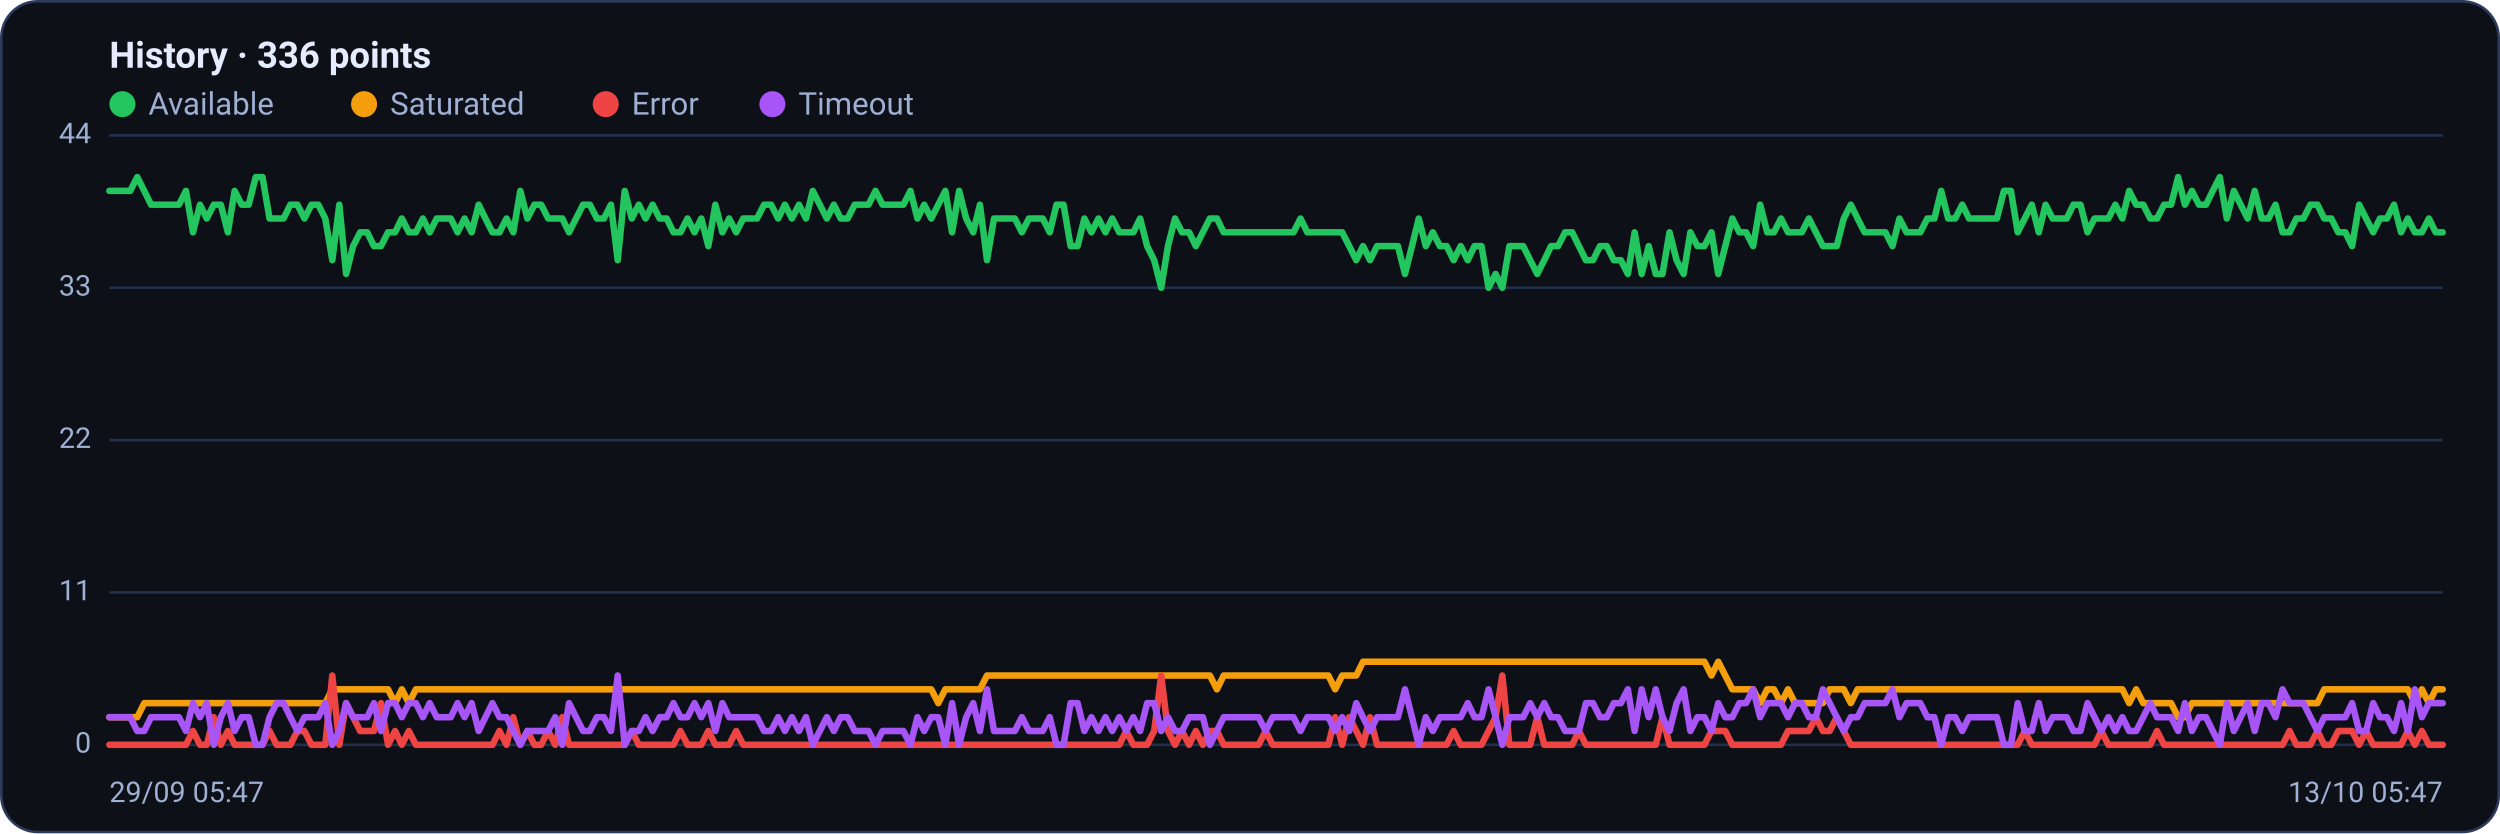
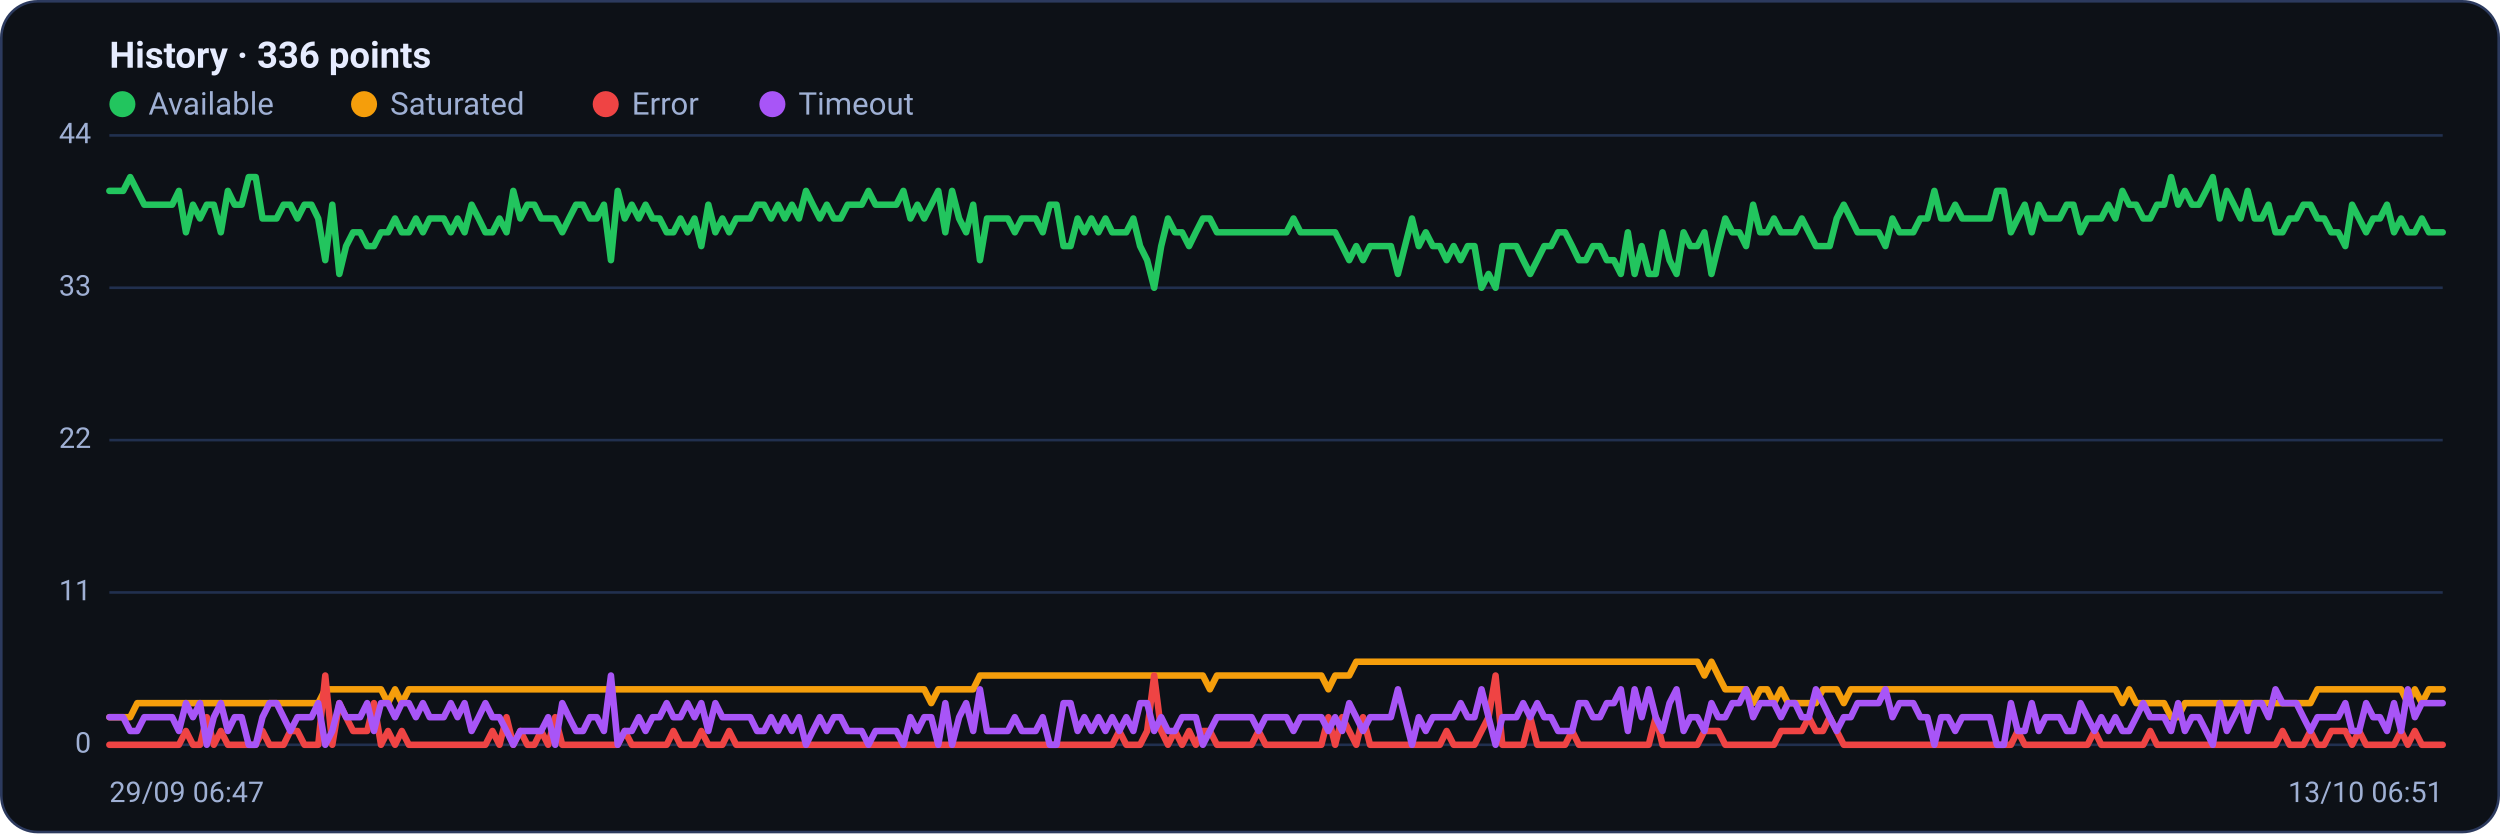
<svg xmlns="http://www.w3.org/2000/svg" viewBox="0 0 960 320" width="960" height="320" font-family="Segoe UI, system-ui, -apple-system, Roboto, Helvetica, Arial, sans-serif" role="img" aria-label="Availability history per region">
  <rect x="0.5" y="0.5" width="959" height="319" rx="14" fill="#0d1117" stroke="#2c3a5e" />
  <text x="42" y="26" font-size="14" font-weight="600" fill="#e6ecff">History · 336 points</text>
  <circle cx="47" cy="40" r="5" fill="#22c55e" />
  <text x="57" y="44" font-size="12" fill="#9fb0d4">Available</text>
  <circle cx="139.8" cy="40" r="5" fill="#f59e0b" />
  <text x="149.8" y="44" font-size="12" fill="#9fb0d4">Saturated</text>
  <circle cx="232.6" cy="40" r="5" fill="#ef4444" />
  <text x="242.6" y="44" font-size="12" fill="#9fb0d4">Error</text>
  <circle cx="296.6" cy="40" r="5" fill="#a855f7" />
  <text x="306.6" y="44" font-size="12" fill="#9fb0d4">Timeout</text>
  <line x1="42" y1="286.0" x2="938" y2="286.0" stroke="#21304f" stroke-width="1" />
  <text x="35" y="289.0" text-anchor="end" font-size="11" fill="#9fb0d4">0</text>
  <line x1="42" y1="227.5" x2="938" y2="227.5" stroke="#21304f" stroke-width="1" />
  <text x="35" y="230.5" text-anchor="end" font-size="11" fill="#9fb0d4">11</text>
  <line x1="42" y1="169.0" x2="938" y2="169.0" stroke="#21304f" stroke-width="1" />
  <text x="35" y="172.0" text-anchor="end" font-size="11" fill="#9fb0d4">22</text>
  <line x1="42" y1="110.5" x2="938" y2="110.5" stroke="#21304f" stroke-width="1" />
  <text x="35" y="113.5" text-anchor="end" font-size="11" fill="#9fb0d4">33</text>
  <line x1="42" y1="52.0" x2="938" y2="52.0" stroke="#21304f" stroke-width="1" />
  <text x="35" y="55.0" text-anchor="end" font-size="11" fill="#9fb0d4">44</text>
-   <polyline fill="none" stroke="#22c55e" stroke-width="2.5" stroke-linejoin="round" stroke-linecap="round" points="42.0,73.3 44.7,73.3 47.3,73.3 50.0,73.3 52.7,68.0 55.4,73.3 58.0,78.6 60.7,78.6 63.4,78.6 66.1,78.6 68.7,78.6 71.4,73.3 74.1,89.2 76.8,78.6 79.4,83.9 82.1,78.6 84.8,78.6 87.5,89.2 90.1,73.3 92.8,78.6 95.5,78.6 98.2,68.0 100.8,68.0 103.5,83.9 106.2,83.9 108.9,83.9 111.5,78.6 114.2,78.6 116.9,83.9 119.6,78.6 122.2,78.6 124.9,83.9 127.6,99.9 130.3,78.6 132.9,105.2 135.6,94.5 138.3,89.2 141.0,89.2 143.6,94.5 146.3,94.5 149.0,89.2 151.7,89.2 154.3,83.9 157.0,89.2 159.7,89.2 162.4,83.9 165.0,89.2 167.7,83.9 170.4,83.9 173.1,83.9 175.7,89.2 178.4,83.9 181.1,89.2 183.8,78.6 186.4,83.9 189.1,89.2 191.8,89.2 194.5,83.9 197.1,89.2 199.8,73.3 202.5,83.9 205.2,78.6 207.8,78.6 210.5,83.9 213.2,83.9 215.9,83.9 218.5,89.2 221.2,83.9 223.9,78.6 226.5,78.6 229.2,83.9 231.9,83.9 234.6,78.6 237.2,99.9 239.9,73.3 242.6,83.9 245.3,78.6 247.9,83.9 250.6,78.6 253.3,83.9 256.0,83.9 258.6,89.2 261.3,89.2 264.0,83.9 266.7,89.2 269.3,83.9 272.0,94.5 274.7,78.6 277.4,89.2 280.0,83.9 282.7,89.2 285.4,83.9 288.1,83.9 290.7,83.9 293.4,78.6 296.1,78.6 298.8,83.9 301.4,78.6 304.1,83.9 306.8,78.6 309.5,83.9 312.1,73.3 314.8,78.6 317.5,83.9 320.2,78.6 322.8,83.9 325.5,83.9 328.2,78.6 330.9,78.6 333.5,78.6 336.2,73.3 338.9,78.6 341.6,78.6 344.2,78.6 346.9,78.6 349.6,73.3 352.3,83.9 354.9,78.6 357.6,83.9 360.3,78.6 363.0,73.3 365.6,89.2 368.3,73.3 371.0,83.9 373.7,89.2 376.3,78.6 379.0,99.9 381.7,83.9 384.4,83.9 387.0,83.9 389.7,83.9 392.4,89.2 395.1,83.9 397.7,83.9 400.4,83.9 403.1,89.2 405.7,78.6 408.4,78.6 411.1,94.5 413.8,94.5 416.4,83.9 419.1,89.2 421.8,83.9 424.5,89.2 427.1,83.9 429.8,89.2 432.5,89.2 435.2,89.2 437.8,83.9 440.5,94.5 443.2,99.9 445.9,110.5 448.5,94.5 451.2,83.9 453.9,89.2 456.6,89.2 459.2,94.5 461.9,89.2 464.6,83.9 467.3,83.9 469.9,89.2 472.6,89.2 475.3,89.2 478.0,89.2 480.6,89.2 483.3,89.2 486.0,89.2 488.7,89.2 491.3,89.2 494.0,89.2 496.7,89.2 499.4,83.9 502.0,89.2 504.7,89.2 507.4,89.2 510.1,89.2 512.7,89.2 515.4,89.2 518.1,94.5 520.8,99.9 523.4,94.5 526.1,99.9 528.8,94.5 531.5,94.5 534.1,94.5 536.8,94.5 539.5,105.2 542.2,94.5 544.8,83.9 547.5,94.5 550.2,89.2 552.9,94.5 555.5,94.5 558.2,99.9 560.9,94.5 563.6,99.9 566.2,94.5 568.9,94.5 571.6,110.5 574.3,105.2 576.9,110.5 579.6,94.5 582.3,94.5 584.9,94.5 587.6,99.9 590.3,105.2 593.0,99.9 595.6,94.5 598.3,94.5 601.0,89.2 603.7,89.2 606.3,94.5 609.0,99.9 611.7,99.9 614.4,94.5 617.0,94.5 619.7,99.9 622.4,99.9 625.1,105.2 627.7,89.2 630.4,105.2 633.1,94.5 635.8,105.2 638.4,105.2 641.1,89.2 643.8,99.9 646.5,105.2 649.1,89.2 651.8,94.5 654.5,94.5 657.2,89.2 659.8,105.2 662.5,94.5 665.2,83.9 667.9,89.2 670.5,89.2 673.2,94.5 675.9,78.6 678.6,89.2 681.2,89.2 683.9,83.9 686.6,89.2 689.3,89.2 691.9,89.2 694.6,83.9 697.3,89.2 700.0,94.5 702.6,94.5 705.3,94.5 708.0,83.9 710.7,78.6 713.3,83.9 716.0,89.2 718.7,89.2 721.4,89.2 724.0,89.2 726.7,94.5 729.4,83.9 732.1,89.2 734.7,89.2 737.4,89.2 740.1,83.9 742.8,83.9 745.4,73.3 748.1,83.9 750.8,83.9 753.5,78.6 756.1,83.9 758.8,83.9 761.5,83.9 764.1,83.9 766.8,83.9 769.5,73.3 772.2,73.3 774.8,89.2 777.5,83.9 780.2,78.6 782.9,89.2 785.5,78.6 788.2,83.9 790.9,83.9 793.6,83.9 796.2,78.6 798.9,78.6 801.6,89.2 804.3,83.9 806.9,83.9 809.6,83.9 812.3,78.6 815.0,83.9 817.6,73.3 820.3,78.6 823.0,78.6 825.7,83.9 828.3,83.9 831.0,78.6 833.7,78.6 836.4,68.0 839.0,78.6 841.7,73.3 844.4,78.6 847.1,78.6 849.7,73.3 852.4,68.0 855.1,83.9 857.8,73.3 860.4,78.6 863.1,83.9 865.8,73.3 868.5,83.9 871.1,83.9 873.8,78.6 876.5,89.2 879.2,89.2 881.8,83.9 884.5,83.9 887.2,78.6 889.9,78.6 892.5,83.9 895.2,83.9 897.9,89.2 900.6,89.2 903.2,94.5 905.9,78.6 908.6,83.9 911.3,89.2 913.9,83.9 916.6,83.9 919.3,78.6 922.0,89.2 924.6,83.9 927.3,89.2 930.0,89.2 932.7,83.9 935.3,89.2 938.0,89.2" />
-   <polyline fill="none" stroke="#f59e0b" stroke-width="2.5" stroke-linejoin="round" stroke-linecap="round" points="42.0,275.4 44.7,275.4 47.3,275.4 50.0,275.4 52.7,275.4 55.4,270.0 58.0,270.0 60.7,270.0 63.4,270.0 66.1,270.0 68.7,270.0 71.4,270.0 74.1,270.0 76.8,270.0 79.4,270.0 82.1,270.0 84.8,270.0 87.5,270.0 90.1,270.0 92.8,270.0 95.5,270.0 98.2,270.0 100.8,270.0 103.5,270.0 106.2,270.0 108.9,270.0 111.5,270.0 114.2,270.0 116.9,270.0 119.6,270.0 122.2,270.0 124.9,270.0 127.6,264.7 130.3,264.7 132.9,264.7 135.6,264.7 138.3,264.7 141.0,264.7 143.6,264.7 146.3,264.7 149.0,264.7 151.7,270.0 154.3,264.7 157.0,270.0 159.7,264.7 162.4,264.7 165.0,264.7 167.7,264.7 170.4,264.7 173.1,264.7 175.7,264.7 178.4,264.7 181.1,264.7 183.8,264.7 186.4,264.7 189.1,264.7 191.8,264.7 194.5,264.7 197.1,264.7 199.8,264.7 202.5,264.7 205.2,264.7 207.8,264.7 210.5,264.7 213.2,264.7 215.9,264.7 218.5,264.7 221.2,264.7 223.9,264.7 226.5,264.7 229.2,264.7 231.9,264.7 234.6,264.7 237.2,264.7 239.9,264.7 242.6,264.7 245.3,264.7 247.9,264.7 250.6,264.7 253.3,264.7 256.0,264.7 258.6,264.7 261.3,264.7 264.0,264.7 266.7,264.7 269.3,264.7 272.0,264.7 274.7,264.7 277.4,264.7 280.0,264.7 282.7,264.7 285.4,264.7 288.1,264.7 290.7,264.7 293.4,264.7 296.1,264.7 298.8,264.7 301.4,264.7 304.1,264.7 306.8,264.7 309.5,264.7 312.1,264.7 314.8,264.7 317.5,264.7 320.2,264.7 322.8,264.7 325.5,264.7 328.2,264.7 330.9,264.7 333.5,264.7 336.2,264.7 338.9,264.7 341.6,264.7 344.2,264.7 346.9,264.7 349.6,264.7 352.3,264.7 354.9,264.7 357.6,264.7 360.3,270.0 363.0,264.7 365.6,264.7 368.3,264.7 371.0,264.7 373.7,264.7 376.3,264.7 379.0,259.4 381.7,259.4 384.4,259.4 387.0,259.4 389.7,259.4 392.4,259.4 395.1,259.4 397.7,259.4 400.4,259.4 403.1,259.4 405.7,259.4 408.4,259.4 411.1,259.4 413.8,259.4 416.4,259.4 419.1,259.4 421.8,259.4 424.5,259.4 427.1,259.4 429.8,259.4 432.5,259.4 435.2,259.4 437.8,259.4 440.5,259.4 443.2,259.4 445.9,259.4 448.5,259.4 451.2,259.4 453.9,259.4 456.6,259.4 459.2,259.4 461.9,259.4 464.6,259.4 467.3,264.7 469.9,259.4 472.6,259.4 475.3,259.4 478.0,259.4 480.6,259.4 483.3,259.4 486.0,259.4 488.7,259.4 491.3,259.4 494.0,259.4 496.7,259.4 499.4,259.4 502.0,259.4 504.7,259.4 507.4,259.4 510.1,259.4 512.7,264.7 515.4,259.4 518.1,259.4 520.8,259.4 523.4,254.1 526.1,254.1 528.8,254.1 531.5,254.1 534.1,254.1 536.8,254.1 539.5,254.1 542.2,254.1 544.8,254.1 547.5,254.1 550.2,254.1 552.9,254.1 555.5,254.1 558.2,254.1 560.9,254.1 563.6,254.1 566.2,254.1 568.9,254.1 571.6,254.1 574.3,254.1 576.9,254.1 579.6,254.1 582.3,254.1 584.9,254.1 587.6,254.1 590.3,254.1 593.0,254.1 595.6,254.1 598.3,254.1 601.0,254.1 603.7,254.1 606.3,254.1 609.0,254.1 611.7,254.1 614.4,254.1 617.0,254.1 619.7,254.1 622.4,254.1 625.1,254.1 627.7,254.1 630.4,254.1 633.1,254.1 635.8,254.1 638.4,254.1 641.1,254.1 643.8,254.1 646.5,254.1 649.1,254.1 651.8,254.1 654.5,254.1 657.2,259.4 659.8,254.1 662.5,259.4 665.2,264.7 667.9,264.7 670.5,264.7 673.2,264.7 675.9,270.0 678.6,264.7 681.2,264.7 683.9,270.0 686.6,264.7 689.3,270.0 691.9,270.0 694.6,270.0 697.3,270.0 700.0,270.0 702.6,264.7 705.3,264.7 708.0,264.7 710.7,270.0 713.3,264.7 716.0,264.7 718.7,264.7 721.4,264.7 724.0,264.7 726.7,264.7 729.4,264.7 732.1,264.7 734.7,264.7 737.4,264.7 740.1,264.7 742.8,264.7 745.4,264.7 748.1,264.7 750.8,264.7 753.5,264.7 756.1,264.7 758.8,264.7 761.5,264.7 764.1,264.7 766.8,264.7 769.5,264.7 772.2,264.7 774.8,264.7 777.5,264.7 780.2,264.7 782.9,264.7 785.5,264.7 788.2,264.7 790.9,264.7 793.6,264.7 796.2,264.7 798.9,264.7 801.6,264.7 804.3,264.7 806.9,264.7 809.6,264.7 812.3,264.7 815.0,264.7 817.6,270.0 820.3,264.7 823.0,270.0 825.7,270.0 828.3,270.0 831.0,270.0 833.7,270.0 836.4,275.4 839.0,275.4 841.7,270.0 844.4,270.0 847.1,270.0 849.7,270.0 852.4,270.0 855.1,270.0 857.8,270.0 860.4,270.0 863.1,270.0 865.8,270.0 868.5,270.0 871.1,270.0 873.8,270.0 876.5,270.0 879.2,270.0 881.8,270.0 884.5,270.0 887.2,270.0 889.9,270.0 892.5,264.7 895.2,264.7 897.9,264.7 900.6,264.7 903.2,264.7 905.9,264.7 908.6,264.7 911.3,264.7 913.9,264.7 916.6,264.7 919.3,264.7 922.0,264.7 924.6,264.7 927.3,270.0 930.0,264.7 932.7,270.0 935.3,264.7 938.0,264.7" />
-   <polyline fill="none" stroke="#ef4444" stroke-width="2.5" stroke-linejoin="round" stroke-linecap="round" points="42.0,286.0 44.7,286.0 47.3,286.0 50.0,286.0 52.7,286.0 55.4,286.0 58.0,286.0 60.7,286.0 63.4,286.0 66.1,286.0 68.7,286.0 71.4,286.0 74.1,280.7 76.8,286.0 79.4,286.0 82.1,275.4 84.8,286.0 87.5,280.7 90.1,286.0 92.8,286.0 95.5,286.0 98.2,286.0 100.8,286.0 103.5,280.7 106.2,286.0 108.9,286.0 111.5,286.0 114.2,280.7 116.9,280.7 119.6,286.0 122.2,286.0 124.9,286.0 127.6,259.4 130.3,286.0 132.9,270.0 135.6,275.4 138.3,280.7 141.0,280.7 143.6,280.7 146.3,270.0 149.0,286.0 151.7,280.7 154.3,286.0 157.0,280.7 159.7,286.0 162.4,286.0 165.0,286.0 167.7,286.0 170.4,286.0 173.1,286.0 175.7,286.0 178.4,286.0 181.1,286.0 183.8,286.0 186.4,286.0 189.1,286.0 191.8,280.7 194.5,286.0 197.1,275.4 199.8,286.0 202.5,280.7 205.2,286.0 207.8,286.0 210.5,280.7 213.2,286.0 215.9,275.4 218.5,286.0 221.2,286.0 223.9,286.0 226.5,286.0 229.2,286.0 231.9,286.0 234.6,286.0 237.2,286.0 239.9,286.0 242.6,280.7 245.3,286.0 247.9,286.0 250.6,286.0 253.3,286.0 256.0,286.0 258.6,286.0 261.3,280.7 264.0,286.0 266.7,286.0 269.3,286.0 272.0,280.7 274.7,286.0 277.4,286.0 280.0,286.0 282.7,280.7 285.4,286.0 288.1,286.0 290.7,286.0 293.4,286.0 296.1,286.0 298.8,286.0 301.4,286.0 304.1,286.0 306.8,286.0 309.5,286.0 312.1,286.0 314.8,286.0 317.5,286.0 320.2,286.0 322.8,286.0 325.5,286.0 328.2,286.0 330.9,286.0 333.5,286.0 336.2,286.0 338.9,286.0 341.6,286.0 344.2,286.0 346.9,286.0 349.6,286.0 352.3,286.0 354.9,286.0 357.6,286.0 360.3,286.0 363.0,286.0 365.6,286.0 368.3,286.0 371.0,286.0 373.7,286.0 376.3,286.0 379.0,286.0 381.7,286.0 384.4,286.0 387.0,286.0 389.7,286.0 392.4,286.0 395.1,286.0 397.7,286.0 400.4,286.0 403.1,286.0 405.7,286.0 408.4,286.0 411.1,286.0 413.8,286.0 416.4,286.0 419.1,286.0 421.8,286.0 424.5,286.0 427.1,286.0 429.8,286.0 432.5,280.7 435.2,286.0 437.8,286.0 440.5,286.0 443.2,280.7 445.9,259.4 448.5,280.7 451.2,286.0 453.9,280.7 456.6,286.0 459.2,280.7 461.9,286.0 464.6,280.7 467.3,280.7 469.9,286.0 472.6,286.0 475.3,286.0 478.0,286.0 480.6,286.0 483.3,286.0 486.0,280.7 488.7,286.0 491.3,286.0 494.0,286.0 496.7,286.0 499.4,286.0 502.0,286.0 504.7,286.0 507.4,286.0 510.1,286.0 512.7,275.4 515.4,286.0 518.1,275.4 520.8,280.7 523.4,286.0 526.1,275.4 528.8,286.0 531.5,286.0 534.1,286.0 536.8,286.0 539.5,286.0 542.2,286.0 544.8,286.0 547.5,286.0 550.2,286.0 552.9,286.0 555.5,286.0 558.2,280.7 560.9,286.0 563.6,286.0 566.2,286.0 568.9,286.0 571.6,280.7 574.3,275.4 576.9,259.4 579.6,286.0 582.3,286.0 584.9,286.0 587.6,286.0 590.3,275.4 593.0,286.0 595.6,286.0 598.3,286.0 601.0,286.0 603.7,286.0 606.3,280.7 609.0,286.0 611.7,286.0 614.4,286.0 617.0,286.0 619.7,286.0 622.4,286.0 625.1,286.0 627.7,286.0 630.4,286.0 633.1,286.0 635.8,286.0 638.4,275.4 641.1,286.0 643.8,286.0 646.5,286.0 649.1,286.0 651.8,286.0 654.5,286.0 657.2,280.7 659.8,280.7 662.5,280.7 665.2,286.0 667.9,286.0 670.5,286.0 673.2,286.0 675.9,286.0 678.6,286.0 681.2,286.0 683.9,286.0 686.6,280.7 689.3,280.7 691.9,280.7 694.6,280.7 697.3,275.4 700.0,280.7 702.6,280.7 705.3,275.4 708.0,280.7 710.7,286.0 713.3,286.0 716.0,286.0 718.7,286.0 721.4,286.0 724.0,286.0 726.7,286.0 729.4,286.0 732.1,286.0 734.7,286.0 737.4,286.0 740.1,286.0 742.8,286.0 745.4,286.0 748.1,286.0 750.8,286.0 753.5,286.0 756.1,286.0 758.8,286.0 761.5,286.0 764.1,286.0 766.8,286.0 769.5,286.0 772.2,286.0 774.8,286.0 777.5,280.7 780.2,286.0 782.9,286.0 785.5,286.0 788.2,286.0 790.9,286.0 793.6,286.0 796.2,286.0 798.9,286.0 801.6,286.0 804.3,286.0 806.9,280.7 809.6,286.0 812.3,286.0 815.0,286.0 817.6,286.0 820.3,286.0 823.0,286.0 825.7,286.0 828.3,280.7 831.0,286.0 833.7,286.0 836.4,286.0 839.0,286.0 841.7,286.0 844.4,286.0 847.1,286.0 849.7,286.0 852.4,286.0 855.1,286.0 857.8,286.0 860.4,286.0 863.1,286.0 865.8,286.0 868.5,286.0 871.1,286.0 873.8,286.0 876.5,286.0 879.2,280.7 881.8,286.0 884.5,286.0 887.2,286.0 889.9,280.7 892.5,286.0 895.2,286.0 897.9,280.7 900.6,280.7 903.2,280.7 905.9,286.0 908.6,280.7 911.3,286.0 913.9,286.0 916.6,286.0 919.3,286.0 922.0,286.0 924.6,280.7 927.3,286.0 930.0,280.7 932.7,286.0 935.3,286.0 938.0,286.0" />
-   <polyline fill="none" stroke="#a855f7" stroke-width="2.5" stroke-linejoin="round" stroke-linecap="round" points="42.0,275.4 44.7,275.4 47.3,275.4 50.0,275.4 52.7,280.7 55.4,280.7 58.0,275.4 60.7,275.4 63.4,275.4 66.1,275.4 68.7,275.4 71.4,280.7 74.1,270.0 76.8,275.4 79.4,270.0 82.1,286.0 84.8,275.4 87.5,270.0 90.1,280.7 92.8,275.4 95.5,275.4 98.2,286.0 100.8,286.0 103.5,275.4 106.2,270.0 108.9,270.0 111.5,275.4 114.2,280.7 116.9,275.4 119.6,275.4 122.2,275.4 124.9,270.0 127.6,286.0 130.3,280.7 132.9,270.0 135.6,275.4 138.3,275.4 141.0,275.4 143.6,270.0 146.3,280.7 149.0,270.0 151.7,270.0 154.3,275.4 157.0,270.0 159.7,270.0 162.4,275.4 165.0,270.0 167.7,275.4 170.4,275.4 173.1,275.4 175.7,270.0 178.4,275.4 181.1,270.0 183.8,280.7 186.4,275.4 189.1,270.0 191.8,275.4 194.5,275.4 197.1,280.7 199.8,286.0 202.5,280.7 205.2,280.7 207.8,280.7 210.5,280.7 213.2,275.4 215.9,286.0 218.5,270.0 221.2,275.4 223.9,280.7 226.5,280.7 229.2,275.4 231.9,275.4 234.6,280.7 237.2,259.4 239.9,286.0 242.6,280.7 245.3,280.7 247.9,275.4 250.6,280.7 253.3,275.4 256.0,275.4 258.6,270.0 261.3,275.4 264.0,275.4 266.7,270.0 269.3,275.4 272.0,270.0 274.7,280.7 277.4,270.0 280.0,275.4 282.7,275.4 285.4,275.4 288.1,275.4 290.7,275.4 293.4,280.7 296.1,280.7 298.8,275.4 301.4,280.7 304.1,275.4 306.8,280.7 309.5,275.4 312.1,286.0 314.8,280.7 317.5,275.4 320.2,280.7 322.8,275.4 325.5,275.4 328.2,280.7 330.9,280.7 333.5,280.7 336.2,286.0 338.9,280.7 341.6,280.7 344.2,280.7 346.9,280.7 349.6,286.0 352.3,275.4 354.9,280.7 357.6,275.4 360.3,275.4 363.0,286.0 365.6,270.0 368.3,286.0 371.0,275.4 373.7,270.0 376.3,280.7 379.0,264.7 381.7,280.7 384.4,280.7 387.0,280.7 389.7,280.7 392.4,275.4 395.1,280.7 397.7,280.7 400.4,280.7 403.1,275.4 405.7,286.0 408.4,286.0 411.1,270.0 413.8,270.0 416.4,280.7 419.1,275.4 421.8,280.7 424.5,275.4 427.1,280.7 429.8,275.4 432.5,280.7 435.2,275.4 437.8,280.7 440.5,270.0 443.2,270.0 445.9,280.7 448.5,275.4 451.2,280.7 453.9,280.7 456.6,275.4 459.2,275.4 461.9,275.4 464.6,286.0 467.3,280.7 469.9,275.4 472.6,275.4 475.3,275.4 478.0,275.4 480.6,275.4 483.3,275.4 486.0,280.7 488.7,275.4 491.3,275.4 494.0,275.4 496.7,275.4 499.4,280.7 502.0,275.4 504.7,275.4 507.4,275.4 510.1,275.4 512.7,280.7 515.4,275.4 518.1,280.7 520.8,270.0 523.4,275.4 526.1,280.7 528.8,275.4 531.5,275.4 534.1,275.4 536.8,275.4 539.5,264.7 542.2,275.4 544.8,286.0 547.5,275.4 550.2,280.7 552.9,275.4 555.5,275.4 558.2,275.4 560.9,275.4 563.6,270.0 566.2,275.4 568.9,275.4 571.6,264.7 574.3,275.4 576.9,286.0 579.6,275.4 582.3,275.4 584.9,275.4 587.6,270.0 590.3,275.4 593.0,270.0 595.6,275.4 598.3,275.4 601.0,280.7 603.7,280.7 606.3,280.7 609.0,270.0 611.7,270.0 614.4,275.4 617.0,275.4 619.7,270.0 622.4,270.0 625.1,264.7 627.7,280.7 630.4,264.7 633.1,275.4 635.8,264.7 638.4,275.4 641.1,280.7 643.8,270.0 646.5,264.7 649.1,280.7 651.8,275.4 654.5,275.4 657.2,280.7 659.8,270.0 662.5,275.4 665.2,275.4 667.9,270.0 670.5,270.0 673.2,264.7 675.9,275.4 678.6,270.0 681.2,270.0 683.9,270.0 686.6,275.4 689.3,270.0 691.9,270.0 694.6,275.4 697.3,275.4 700.0,264.7 702.6,270.0 705.3,275.4 708.0,280.7 710.7,275.4 713.3,275.4 716.0,270.0 718.7,270.0 721.4,270.0 724.0,270.0 726.7,264.7 729.4,275.4 732.1,270.0 734.7,270.0 737.4,270.0 740.1,275.4 742.8,275.4 745.4,286.0 748.1,275.4 750.8,275.4 753.5,280.7 756.1,275.4 758.8,275.4 761.5,275.4 764.1,275.4 766.8,275.4 769.5,286.0 772.2,286.0 774.8,270.0 777.5,280.7 780.2,280.7 782.9,270.0 785.5,280.7 788.2,275.4 790.9,275.4 793.6,275.4 796.2,280.7 798.9,280.7 801.6,270.0 804.3,275.4 806.9,280.7 809.6,275.4 812.3,280.7 815.0,275.4 817.6,280.7 820.3,280.7 823.0,275.4 825.7,270.0 828.3,275.4 831.0,275.4 833.7,275.4 836.4,280.7 839.0,270.0 841.7,280.7 844.4,275.4 847.1,275.4 849.7,280.7 852.4,286.0 855.1,270.0 857.8,280.7 860.4,275.4 863.1,270.0 865.8,280.7 868.5,270.0 871.1,270.0 873.8,275.4 876.5,264.7 879.2,270.0 881.8,270.0 884.5,270.0 887.2,275.4 889.9,280.7 892.5,275.4 895.2,275.4 897.9,275.4 900.6,275.4 903.2,270.0 905.9,280.7 908.6,280.7 911.3,270.0 913.9,275.4 916.6,275.4 919.3,280.7 922.0,270.0 924.6,280.7 927.3,264.7 930.0,275.4 932.7,270.0 935.3,270.0 938.0,270.0" />
-   <text x="42" y="308" font-size="11" fill="#9fb0d4">29/09 05:47</text>
-   <text x="938" y="308" text-anchor="end" font-size="11" fill="#9fb0d4">13/10 05:47</text>
+   <polyline fill="none" stroke="#22c55e" stroke-width="2.5" stroke-linejoin="round" stroke-linecap="round" points="42.0,73.3 44.7,73.3 47.3,73.3 50.0,68.0 52.7,73.3 55.4,78.6 58.0,78.6 60.7,78.6 63.4,78.6 66.1,78.6 68.7,73.3 71.4,89.2 74.1,78.6 76.8,83.9 79.4,78.6 82.1,78.6 84.8,89.2 87.5,73.3 90.1,78.6 92.8,78.6 95.5,68.0 98.2,68.0 100.8,83.9 103.5,83.9 106.2,83.9 108.9,78.6 111.5,78.6 114.2,83.9 116.9,78.6 119.6,78.6 122.2,83.9 124.9,99.9 127.6,78.6 130.3,105.2 132.9,94.5 135.6,89.2 138.3,89.2 141.0,94.5 143.6,94.5 146.3,89.2 149.0,89.2 151.7,83.9 154.3,89.2 157.0,89.2 159.7,83.9 162.4,89.2 165.0,83.9 167.7,83.9 170.4,83.9 173.1,89.2 175.7,83.9 178.4,89.2 181.1,78.6 183.8,83.9 186.4,89.2 189.1,89.2 191.8,83.9 194.5,89.2 197.1,73.3 199.8,83.9 202.5,78.6 205.2,78.6 207.8,83.9 210.5,83.9 213.2,83.9 215.9,89.2 218.5,83.9 221.2,78.6 223.9,78.6 226.5,83.9 229.2,83.9 231.9,78.6 234.6,99.9 237.2,73.3 239.9,83.9 242.6,78.6 245.3,83.9 247.9,78.6 250.6,83.9 253.3,83.9 256.0,89.2 258.6,89.2 261.3,83.9 264.0,89.2 266.7,83.9 269.3,94.5 272.0,78.6 274.7,89.2 277.4,83.9 280.0,89.2 282.7,83.9 285.4,83.9 288.1,83.9 290.7,78.6 293.4,78.6 296.1,83.9 298.8,78.6 301.4,83.9 304.1,78.6 306.8,83.9 309.5,73.3 312.1,78.6 314.8,83.9 317.5,78.6 320.2,83.9 322.8,83.9 325.5,78.6 328.2,78.6 330.9,78.6 333.5,73.3 336.2,78.6 338.9,78.6 341.6,78.6 344.2,78.6 346.9,73.3 349.6,83.9 352.3,78.6 354.9,83.9 357.6,78.6 360.3,73.3 363.0,89.2 365.6,73.3 368.3,83.9 371.0,89.2 373.7,78.6 376.3,99.9 379.0,83.9 381.7,83.9 384.4,83.9 387.0,83.9 389.7,89.2 392.4,83.9 395.1,83.9 397.7,83.9 400.4,89.2 403.1,78.6 405.7,78.6 408.4,94.5 411.1,94.5 413.8,83.9 416.4,89.2 419.1,83.9 421.8,89.2 424.5,83.9 427.1,89.2 429.8,89.2 432.5,89.2 435.2,83.9 437.8,94.5 440.5,99.9 443.2,110.5 445.9,94.5 448.5,83.9 451.2,89.2 453.9,89.2 456.6,94.5 459.2,89.2 461.9,83.9 464.6,83.9 467.3,89.2 469.9,89.2 472.6,89.2 475.3,89.2 478.0,89.2 480.6,89.2 483.3,89.2 486.0,89.2 488.7,89.2 491.3,89.2 494.0,89.2 496.7,83.9 499.4,89.2 502.0,89.2 504.7,89.2 507.4,89.2 510.1,89.2 512.7,89.2 515.4,94.5 518.1,99.9 520.8,94.5 523.4,99.9 526.1,94.5 528.8,94.5 531.5,94.5 534.1,94.5 536.8,105.2 539.5,94.5 542.2,83.9 544.8,94.5 547.5,89.2 550.2,94.5 552.9,94.5 555.5,99.9 558.2,94.5 560.9,99.9 563.6,94.5 566.2,94.5 568.9,110.5 571.6,105.2 574.3,110.5 576.9,94.5 579.6,94.5 582.3,94.5 584.9,99.9 587.6,105.2 590.3,99.9 593.0,94.5 595.6,94.5 598.3,89.2 601.0,89.2 603.7,94.5 606.3,99.9 609.0,99.9 611.7,94.5 614.4,94.5 617.0,99.9 619.7,99.9 622.4,105.2 625.1,89.2 627.7,105.2 630.4,94.5 633.1,105.2 635.8,105.2 638.4,89.2 641.1,99.9 643.8,105.2 646.5,89.2 649.1,94.5 651.8,94.5 654.5,89.2 657.2,105.2 659.8,94.5 662.5,83.9 665.2,89.2 667.9,89.2 670.5,94.5 673.2,78.6 675.9,89.2 678.6,89.2 681.2,83.9 683.9,89.2 686.6,89.2 689.3,89.2 691.9,83.9 694.6,89.2 697.3,94.5 700.0,94.5 702.6,94.5 705.3,83.9 708.0,78.6 710.7,83.9 713.3,89.2 716.0,89.2 718.7,89.2 721.4,89.2 724.0,94.5 726.7,83.9 729.4,89.2 732.1,89.2 734.7,89.2 737.4,83.9 740.1,83.9 742.8,73.3 745.4,83.9 748.1,83.9 750.8,78.6 753.5,83.9 756.1,83.9 758.8,83.9 761.5,83.9 764.1,83.9 766.8,73.3 769.5,73.3 772.2,89.2 774.8,83.9 777.5,78.6 780.2,89.2 782.9,78.6 785.5,83.9 788.2,83.9 790.9,83.9 793.6,78.6 796.2,78.6 798.9,89.2 801.6,83.9 804.3,83.9 806.9,83.9 809.6,78.6 812.3,83.9 815.0,73.3 817.6,78.6 820.3,78.6 823.0,83.9 825.7,83.9 828.3,78.6 831.0,78.6 833.7,68.0 836.4,78.6 839.0,73.3 841.7,78.6 844.4,78.6 847.1,73.3 849.7,68.0 852.4,83.9 855.1,73.3 857.8,78.6 860.4,83.9 863.1,73.3 865.8,83.9 868.5,83.9 871.1,78.6 873.8,89.2 876.5,89.2 879.2,83.9 881.8,83.9 884.5,78.6 887.2,78.6 889.9,83.9 892.5,83.9 895.2,89.2 897.9,89.2 900.6,94.5 903.2,78.6 905.9,83.9 908.6,89.2 911.3,83.9 913.9,83.9 916.6,78.6 919.3,89.2 922.0,83.9 924.6,89.2 927.3,89.2 930.0,83.9 932.7,89.2 935.3,89.2 938.0,89.2" />
+   <polyline fill="none" stroke="#f59e0b" stroke-width="2.5" stroke-linejoin="round" stroke-linecap="round" points="42.0,275.4 44.7,275.4 47.3,275.4 50.0,275.4 52.7,270.0 55.4,270.0 58.0,270.0 60.7,270.0 63.4,270.0 66.1,270.0 68.7,270.0 71.4,270.0 74.1,270.0 76.8,270.0 79.4,270.0 82.1,270.0 84.8,270.0 87.5,270.0 90.1,270.0 92.8,270.0 95.5,270.0 98.2,270.0 100.8,270.0 103.5,270.0 106.2,270.0 108.9,270.0 111.5,270.0 114.2,270.0 116.9,270.0 119.6,270.0 122.2,270.0 124.9,264.7 127.6,264.7 130.3,264.7 132.9,264.7 135.6,264.7 138.3,264.7 141.0,264.7 143.6,264.7 146.3,264.7 149.0,270.0 151.7,264.7 154.3,270.0 157.0,264.7 159.7,264.7 162.4,264.7 165.0,264.7 167.7,264.7 170.4,264.7 173.1,264.7 175.7,264.7 178.4,264.7 181.1,264.7 183.8,264.7 186.4,264.7 189.1,264.7 191.8,264.7 194.5,264.7 197.1,264.7 199.8,264.7 202.5,264.7 205.2,264.7 207.8,264.7 210.5,264.7 213.2,264.7 215.9,264.7 218.5,264.7 221.2,264.7 223.9,264.7 226.5,264.7 229.2,264.7 231.9,264.7 234.6,264.7 237.2,264.7 239.9,264.7 242.6,264.7 245.3,264.7 247.9,264.7 250.6,264.7 253.3,264.7 256.0,264.7 258.6,264.7 261.3,264.7 264.0,264.7 266.7,264.7 269.3,264.7 272.0,264.7 274.7,264.7 277.4,264.7 280.0,264.7 282.7,264.7 285.4,264.7 288.1,264.7 290.7,264.7 293.4,264.7 296.1,264.7 298.8,264.7 301.4,264.7 304.1,264.7 306.8,264.7 309.5,264.7 312.1,264.7 314.8,264.7 317.5,264.7 320.2,264.7 322.8,264.7 325.5,264.7 328.2,264.7 330.9,264.7 333.5,264.7 336.2,264.7 338.9,264.7 341.6,264.7 344.2,264.7 346.9,264.7 349.6,264.7 352.3,264.7 354.9,264.7 357.6,270.0 360.3,264.7 363.0,264.7 365.6,264.7 368.3,264.7 371.0,264.7 373.7,264.7 376.3,259.4 379.0,259.4 381.7,259.4 384.4,259.4 387.0,259.4 389.7,259.4 392.4,259.4 395.1,259.4 397.7,259.4 400.4,259.4 403.1,259.4 405.7,259.4 408.4,259.4 411.1,259.4 413.8,259.4 416.4,259.4 419.1,259.4 421.8,259.4 424.5,259.4 427.1,259.4 429.8,259.4 432.5,259.4 435.2,259.4 437.8,259.4 440.5,259.4 443.2,259.4 445.9,259.4 448.5,259.4 451.2,259.4 453.9,259.4 456.6,259.4 459.2,259.4 461.9,259.4 464.6,264.7 467.3,259.4 469.9,259.4 472.6,259.4 475.3,259.4 478.0,259.4 480.6,259.4 483.3,259.4 486.0,259.4 488.7,259.4 491.3,259.4 494.0,259.4 496.7,259.4 499.4,259.4 502.0,259.4 504.7,259.4 507.4,259.4 510.1,264.7 512.7,259.4 515.4,259.4 518.1,259.4 520.8,254.1 523.4,254.1 526.1,254.1 528.8,254.1 531.5,254.1 534.1,254.1 536.8,254.1 539.5,254.1 542.2,254.1 544.8,254.1 547.5,254.1 550.2,254.1 552.9,254.1 555.5,254.1 558.2,254.1 560.9,254.1 563.6,254.1 566.2,254.1 568.9,254.1 571.6,254.1 574.3,254.1 576.9,254.1 579.6,254.1 582.3,254.1 584.9,254.1 587.6,254.1 590.3,254.1 593.0,254.1 595.6,254.1 598.3,254.1 601.0,254.1 603.7,254.1 606.3,254.1 609.0,254.1 611.7,254.1 614.4,254.1 617.0,254.1 619.7,254.1 622.4,254.1 625.1,254.1 627.7,254.1 630.4,254.1 633.1,254.1 635.8,254.1 638.4,254.1 641.1,254.1 643.8,254.1 646.5,254.1 649.1,254.1 651.8,254.1 654.5,259.4 657.2,254.1 659.8,259.4 662.5,264.7 665.2,264.7 667.9,264.7 670.5,264.7 673.2,270.0 675.9,264.7 678.6,264.7 681.2,270.0 683.9,264.7 686.6,270.0 689.3,270.0 691.9,270.0 694.6,270.0 697.3,270.0 700.0,264.7 702.6,264.7 705.3,264.7 708.0,270.0 710.7,264.7 713.3,264.7 716.0,264.7 718.7,264.7 721.4,264.7 724.0,264.7 726.7,264.7 729.4,264.7 732.1,264.7 734.7,264.7 737.4,264.7 740.1,264.7 742.8,264.7 745.4,264.7 748.1,264.7 750.8,264.7 753.5,264.7 756.1,264.7 758.8,264.7 761.5,264.7 764.1,264.7 766.8,264.7 769.5,264.7 772.2,264.7 774.8,264.7 777.5,264.7 780.2,264.7 782.9,264.7 785.5,264.7 788.2,264.7 790.9,264.7 793.6,264.7 796.2,264.7 798.9,264.7 801.6,264.7 804.3,264.7 806.9,264.7 809.6,264.7 812.3,264.7 815.0,270.0 817.6,264.7 820.3,270.0 823.0,270.0 825.7,270.0 828.3,270.0 831.0,270.0 833.7,275.4 836.4,275.4 839.0,270.0 841.7,270.0 844.4,270.0 847.1,270.0 849.7,270.0 852.4,270.0 855.1,270.0 857.8,270.0 860.4,270.0 863.1,270.0 865.8,270.0 868.5,270.0 871.1,270.0 873.8,270.0 876.5,270.0 879.2,270.0 881.8,270.0 884.5,270.0 887.2,270.0 889.9,264.7 892.5,264.7 895.2,264.7 897.9,264.7 900.6,264.7 903.2,264.7 905.9,264.7 908.6,264.7 911.3,264.7 913.9,264.7 916.6,264.7 919.3,264.7 922.0,264.7 924.6,270.0 927.3,264.7 930.0,270.0 932.7,264.7 935.3,264.7 938.0,264.7" />
+   <polyline fill="none" stroke="#ef4444" stroke-width="2.5" stroke-linejoin="round" stroke-linecap="round" points="42.0,286.0 44.7,286.0 47.3,286.0 50.0,286.0 52.7,286.0 55.4,286.0 58.0,286.0 60.7,286.0 63.4,286.0 66.1,286.0 68.7,286.0 71.4,280.7 74.1,286.0 76.8,286.0 79.4,275.4 82.1,286.0 84.8,280.7 87.5,286.0 90.1,286.0 92.8,286.0 95.5,286.0 98.2,286.0 100.8,280.7 103.5,286.0 106.2,286.0 108.9,286.0 111.5,280.7 114.2,280.7 116.9,286.0 119.6,286.0 122.2,286.0 124.9,259.4 127.6,286.0 130.3,270.0 132.9,275.4 135.6,280.7 138.3,280.7 141.0,280.7 143.6,270.0 146.3,286.0 149.0,280.7 151.7,286.0 154.3,280.7 157.0,286.0 159.7,286.0 162.4,286.0 165.0,286.0 167.7,286.0 170.4,286.0 173.1,286.0 175.7,286.0 178.4,286.0 181.1,286.0 183.8,286.0 186.4,286.0 189.1,280.7 191.8,286.0 194.5,275.4 197.1,286.0 199.8,280.7 202.5,286.0 205.2,286.0 207.8,280.7 210.5,286.0 213.2,275.4 215.9,286.0 218.5,286.0 221.2,286.0 223.9,286.0 226.5,286.0 229.2,286.0 231.9,286.0 234.6,286.0 237.2,286.0 239.9,280.7 242.6,286.0 245.3,286.0 247.9,286.0 250.6,286.0 253.3,286.0 256.0,286.0 258.6,280.7 261.3,286.0 264.0,286.0 266.7,286.0 269.3,280.7 272.0,286.0 274.7,286.0 277.4,286.0 280.0,280.7 282.7,286.0 285.4,286.0 288.1,286.0 290.7,286.0 293.4,286.0 296.1,286.0 298.8,286.0 301.4,286.0 304.1,286.0 306.8,286.0 309.5,286.0 312.1,286.0 314.8,286.0 317.5,286.0 320.2,286.0 322.8,286.0 325.5,286.0 328.2,286.0 330.9,286.0 333.5,286.0 336.2,286.0 338.9,286.0 341.6,286.0 344.2,286.0 346.9,286.0 349.6,286.0 352.3,286.0 354.9,286.0 357.6,286.0 360.3,286.0 363.0,286.0 365.6,286.0 368.3,286.0 371.0,286.0 373.7,286.0 376.3,286.0 379.0,286.0 381.7,286.0 384.4,286.0 387.0,286.0 389.7,286.0 392.4,286.0 395.1,286.0 397.7,286.0 400.4,286.0 403.1,286.0 405.7,286.0 408.4,286.0 411.1,286.0 413.8,286.0 416.4,286.0 419.1,286.0 421.8,286.0 424.5,286.0 427.1,286.0 429.8,280.7 432.5,286.0 435.2,286.0 437.8,286.0 440.5,280.7 443.2,259.4 445.9,280.7 448.5,286.0 451.2,280.7 453.9,286.0 456.6,280.7 459.2,286.0 461.9,280.7 464.6,280.7 467.3,286.0 469.9,286.0 472.6,286.0 475.3,286.0 478.0,286.0 480.6,286.0 483.3,280.7 486.0,286.0 488.7,286.0 491.3,286.0 494.0,286.0 496.7,286.0 499.4,286.0 502.0,286.0 504.7,286.0 507.4,286.0 510.1,275.4 512.7,286.0 515.4,275.4 518.1,280.7 520.8,286.0 523.4,275.4 526.1,286.0 528.8,286.0 531.5,286.0 534.1,286.0 536.8,286.0 539.5,286.0 542.2,286.0 544.8,286.0 547.5,286.0 550.2,286.0 552.9,286.0 555.5,280.7 558.2,286.0 560.9,286.0 563.6,286.0 566.2,286.0 568.9,280.7 571.6,275.4 574.3,259.4 576.9,286.0 579.6,286.0 582.3,286.0 584.9,286.0 587.6,275.4 590.3,286.0 593.0,286.0 595.6,286.0 598.3,286.0 601.0,286.0 603.7,280.7 606.3,286.0 609.0,286.0 611.7,286.0 614.4,286.0 617.0,286.0 619.7,286.0 622.4,286.0 625.1,286.0 627.7,286.0 630.4,286.0 633.1,286.0 635.8,275.4 638.4,286.0 641.1,286.0 643.8,286.0 646.5,286.0 649.1,286.0 651.8,286.0 654.5,280.7 657.2,280.7 659.8,280.7 662.5,286.0 665.2,286.0 667.9,286.0 670.5,286.0 673.2,286.0 675.9,286.0 678.6,286.0 681.2,286.0 683.9,280.7 686.6,280.7 689.3,280.7 691.9,280.7 694.6,275.4 697.3,280.7 700.0,280.7 702.6,275.4 705.3,280.7 708.0,286.0 710.7,286.0 713.3,286.0 716.0,286.0 718.7,286.0 721.4,286.0 724.0,286.0 726.7,286.0 729.4,286.0 732.1,286.0 734.7,286.0 737.4,286.0 740.1,286.0 742.8,286.0 745.4,286.0 748.1,286.0 750.8,286.0 753.5,286.0 756.1,286.0 758.8,286.0 761.5,286.0 764.1,286.0 766.8,286.0 769.5,286.0 772.2,286.0 774.8,280.7 777.5,286.0 780.2,286.0 782.9,286.0 785.5,286.0 788.2,286.0 790.9,286.0 793.6,286.0 796.2,286.0 798.9,286.0 801.6,286.0 804.3,280.7 806.9,286.0 809.6,286.0 812.3,286.0 815.0,286.0 817.6,286.0 820.3,286.0 823.0,286.0 825.7,280.7 828.3,286.0 831.0,286.0 833.7,286.0 836.4,286.0 839.0,286.0 841.7,286.0 844.4,286.0 847.1,286.0 849.7,286.0 852.4,286.0 855.1,286.0 857.8,286.0 860.4,286.0 863.1,286.0 865.8,286.0 868.5,286.0 871.1,286.0 873.8,286.0 876.5,280.7 879.2,286.0 881.8,286.0 884.5,286.0 887.2,280.7 889.9,286.0 892.5,286.0 895.2,280.7 897.9,280.7 900.6,280.7 903.2,286.0 905.9,280.7 908.6,286.0 911.3,286.0 913.9,286.0 916.6,286.0 919.3,286.0 922.0,280.7 924.6,286.0 927.3,280.7 930.0,286.0 932.7,286.0 935.3,286.0 938.0,286.0" />
+   <polyline fill="none" stroke="#a855f7" stroke-width="2.5" stroke-linejoin="round" stroke-linecap="round" points="42.0,275.4 44.7,275.4 47.3,275.4 50.0,280.7 52.7,280.7 55.4,275.4 58.0,275.4 60.7,275.4 63.4,275.4 66.1,275.4 68.7,280.7 71.4,270.0 74.1,275.4 76.8,270.0 79.4,286.0 82.1,275.4 84.8,270.0 87.5,280.7 90.1,275.4 92.8,275.4 95.5,286.0 98.2,286.0 100.8,275.4 103.5,270.0 106.2,270.0 108.9,275.4 111.5,280.7 114.2,275.4 116.9,275.4 119.6,275.4 122.2,270.0 124.9,286.0 127.6,280.7 130.3,270.0 132.9,275.4 135.6,275.4 138.3,275.4 141.0,270.0 143.6,280.7 146.3,270.0 149.0,270.0 151.7,275.4 154.3,270.0 157.0,270.0 159.7,275.4 162.4,270.0 165.0,275.4 167.7,275.4 170.4,275.4 173.1,270.0 175.7,275.4 178.4,270.0 181.1,280.7 183.8,275.4 186.4,270.0 189.1,275.4 191.8,275.4 194.5,280.7 197.1,286.0 199.8,280.7 202.5,280.7 205.2,280.7 207.8,280.7 210.5,275.4 213.2,286.0 215.9,270.0 218.5,275.4 221.2,280.7 223.9,280.7 226.5,275.4 229.2,275.4 231.9,280.7 234.6,259.4 237.2,286.0 239.9,280.7 242.6,280.7 245.3,275.4 247.9,280.7 250.6,275.4 253.3,275.4 256.0,270.0 258.6,275.4 261.3,275.4 264.0,270.0 266.7,275.4 269.3,270.0 272.0,280.7 274.7,270.0 277.4,275.4 280.0,275.4 282.7,275.4 285.4,275.4 288.1,275.4 290.7,280.7 293.4,280.7 296.1,275.4 298.8,280.7 301.4,275.4 304.1,280.7 306.8,275.4 309.5,286.0 312.1,280.7 314.8,275.4 317.5,280.7 320.2,275.4 322.8,275.4 325.5,280.7 328.2,280.7 330.9,280.7 333.5,286.0 336.2,280.7 338.9,280.7 341.6,280.7 344.2,280.7 346.9,286.0 349.6,275.4 352.3,280.7 354.9,275.4 357.6,275.4 360.3,286.0 363.0,270.0 365.6,286.0 368.3,275.4 371.0,270.0 373.7,280.7 376.3,264.7 379.0,280.7 381.7,280.7 384.4,280.7 387.0,280.7 389.7,275.4 392.4,280.7 395.1,280.7 397.7,280.7 400.4,275.4 403.1,286.0 405.7,286.0 408.4,270.0 411.1,270.0 413.8,280.7 416.4,275.4 419.1,280.7 421.8,275.4 424.5,280.7 427.1,275.4 429.8,280.7 432.5,275.4 435.2,280.7 437.8,270.0 440.5,270.0 443.2,280.7 445.9,275.4 448.5,280.7 451.2,280.7 453.9,275.4 456.6,275.4 459.2,275.4 461.9,286.0 464.6,280.7 467.3,275.4 469.9,275.4 472.6,275.4 475.3,275.4 478.0,275.4 480.6,275.4 483.3,280.7 486.0,275.4 488.7,275.4 491.3,275.4 494.0,275.4 496.7,280.7 499.4,275.4 502.0,275.4 504.7,275.4 507.4,275.4 510.1,280.7 512.7,275.4 515.4,280.7 518.1,270.0 520.8,275.4 523.4,280.7 526.1,275.4 528.8,275.4 531.5,275.4 534.1,275.4 536.8,264.7 539.5,275.4 542.2,286.0 544.8,275.4 547.5,280.7 550.2,275.4 552.9,275.4 555.5,275.4 558.2,275.4 560.9,270.0 563.6,275.4 566.2,275.4 568.9,264.7 571.6,275.4 574.3,286.0 576.9,275.4 579.6,275.4 582.3,275.4 584.9,270.0 587.6,275.4 590.3,270.0 593.0,275.4 595.6,275.4 598.3,280.7 601.0,280.7 603.7,280.7 606.3,270.0 609.0,270.0 611.7,275.4 614.4,275.4 617.0,270.0 619.7,270.0 622.4,264.7 625.1,280.7 627.7,264.7 630.4,275.4 633.1,264.7 635.8,275.4 638.4,280.7 641.1,270.0 643.8,264.7 646.5,280.7 649.1,275.4 651.8,275.4 654.5,280.7 657.2,270.0 659.8,275.4 662.5,275.4 665.2,270.0 667.9,270.0 670.5,264.7 673.2,275.4 675.9,270.0 678.6,270.0 681.2,270.0 683.9,275.4 686.6,270.0 689.3,270.0 691.9,275.4 694.6,275.4 697.3,264.7 700.0,270.0 702.6,275.4 705.3,280.7 708.0,275.4 710.7,275.4 713.3,270.0 716.0,270.0 718.7,270.0 721.4,270.0 724.0,264.7 726.7,275.4 729.4,270.0 732.1,270.0 734.7,270.0 737.4,275.4 740.1,275.4 742.8,286.0 745.4,275.4 748.1,275.4 750.8,280.7 753.5,275.4 756.1,275.4 758.8,275.4 761.5,275.4 764.1,275.4 766.8,286.0 769.5,286.0 772.2,270.0 774.8,280.7 777.5,280.7 780.2,270.0 782.9,280.7 785.5,275.4 788.2,275.4 790.9,275.4 793.6,280.7 796.2,280.7 798.9,270.0 801.6,275.4 804.3,280.7 806.9,275.4 809.6,280.7 812.3,275.4 815.0,280.7 817.6,280.7 820.3,275.4 823.0,270.0 825.7,275.4 828.3,275.4 831.0,275.4 833.7,280.7 836.4,270.0 839.0,280.7 841.7,275.4 844.4,275.4 847.1,280.7 849.7,286.0 852.4,270.0 855.1,280.7 857.8,275.4 860.4,270.0 863.1,280.7 865.8,270.0 868.5,270.0 871.1,275.4 873.8,264.7 876.5,270.0 879.2,270.0 881.8,270.0 884.5,275.4 887.2,280.7 889.9,275.4 892.5,275.4 895.2,275.4 897.9,275.4 900.6,270.0 903.2,280.7 905.9,280.7 908.6,270.0 911.3,275.4 913.9,275.4 916.6,280.7 919.3,270.0 922.0,280.7 924.6,264.7 927.3,275.4 930.0,270.0 932.7,270.0 935.3,270.0 938.0,270.0" />
+   <text x="42" y="308" font-size="11" fill="#9fb0d4">29/09 06:47</text>
+   <text x="938" y="308" text-anchor="end" font-size="11" fill="#9fb0d4">13/10 06:51</text>
</svg>
